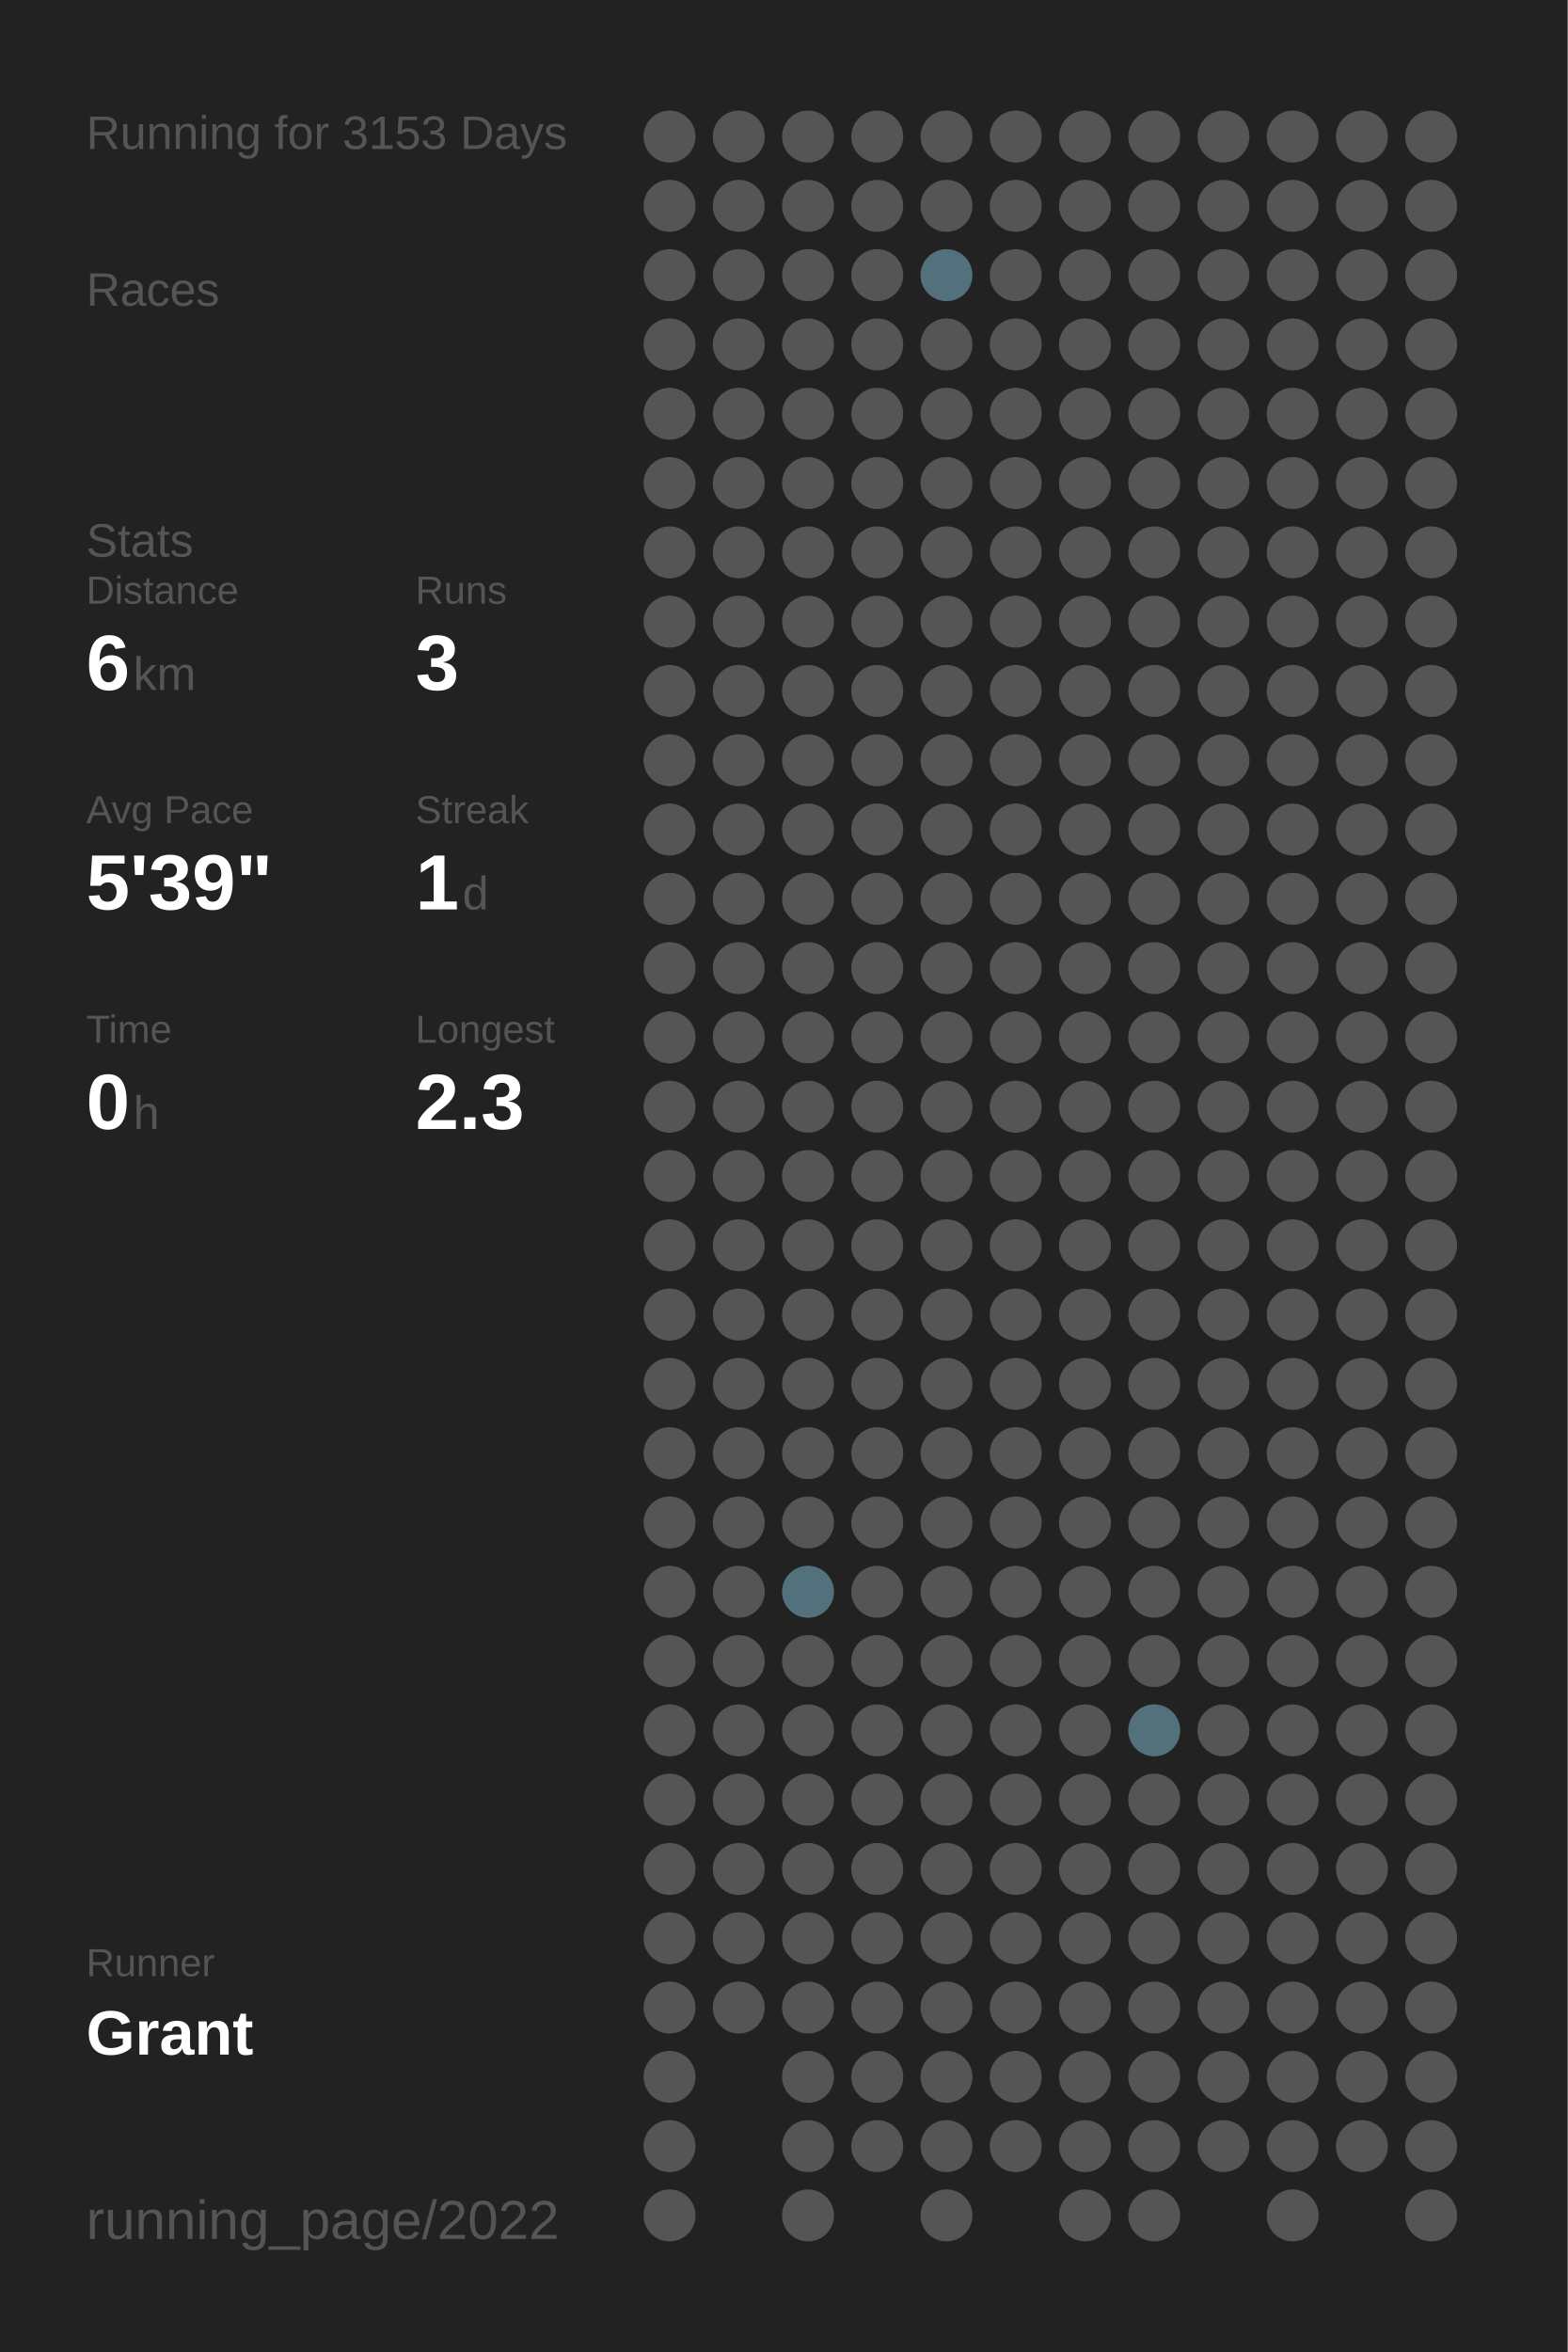
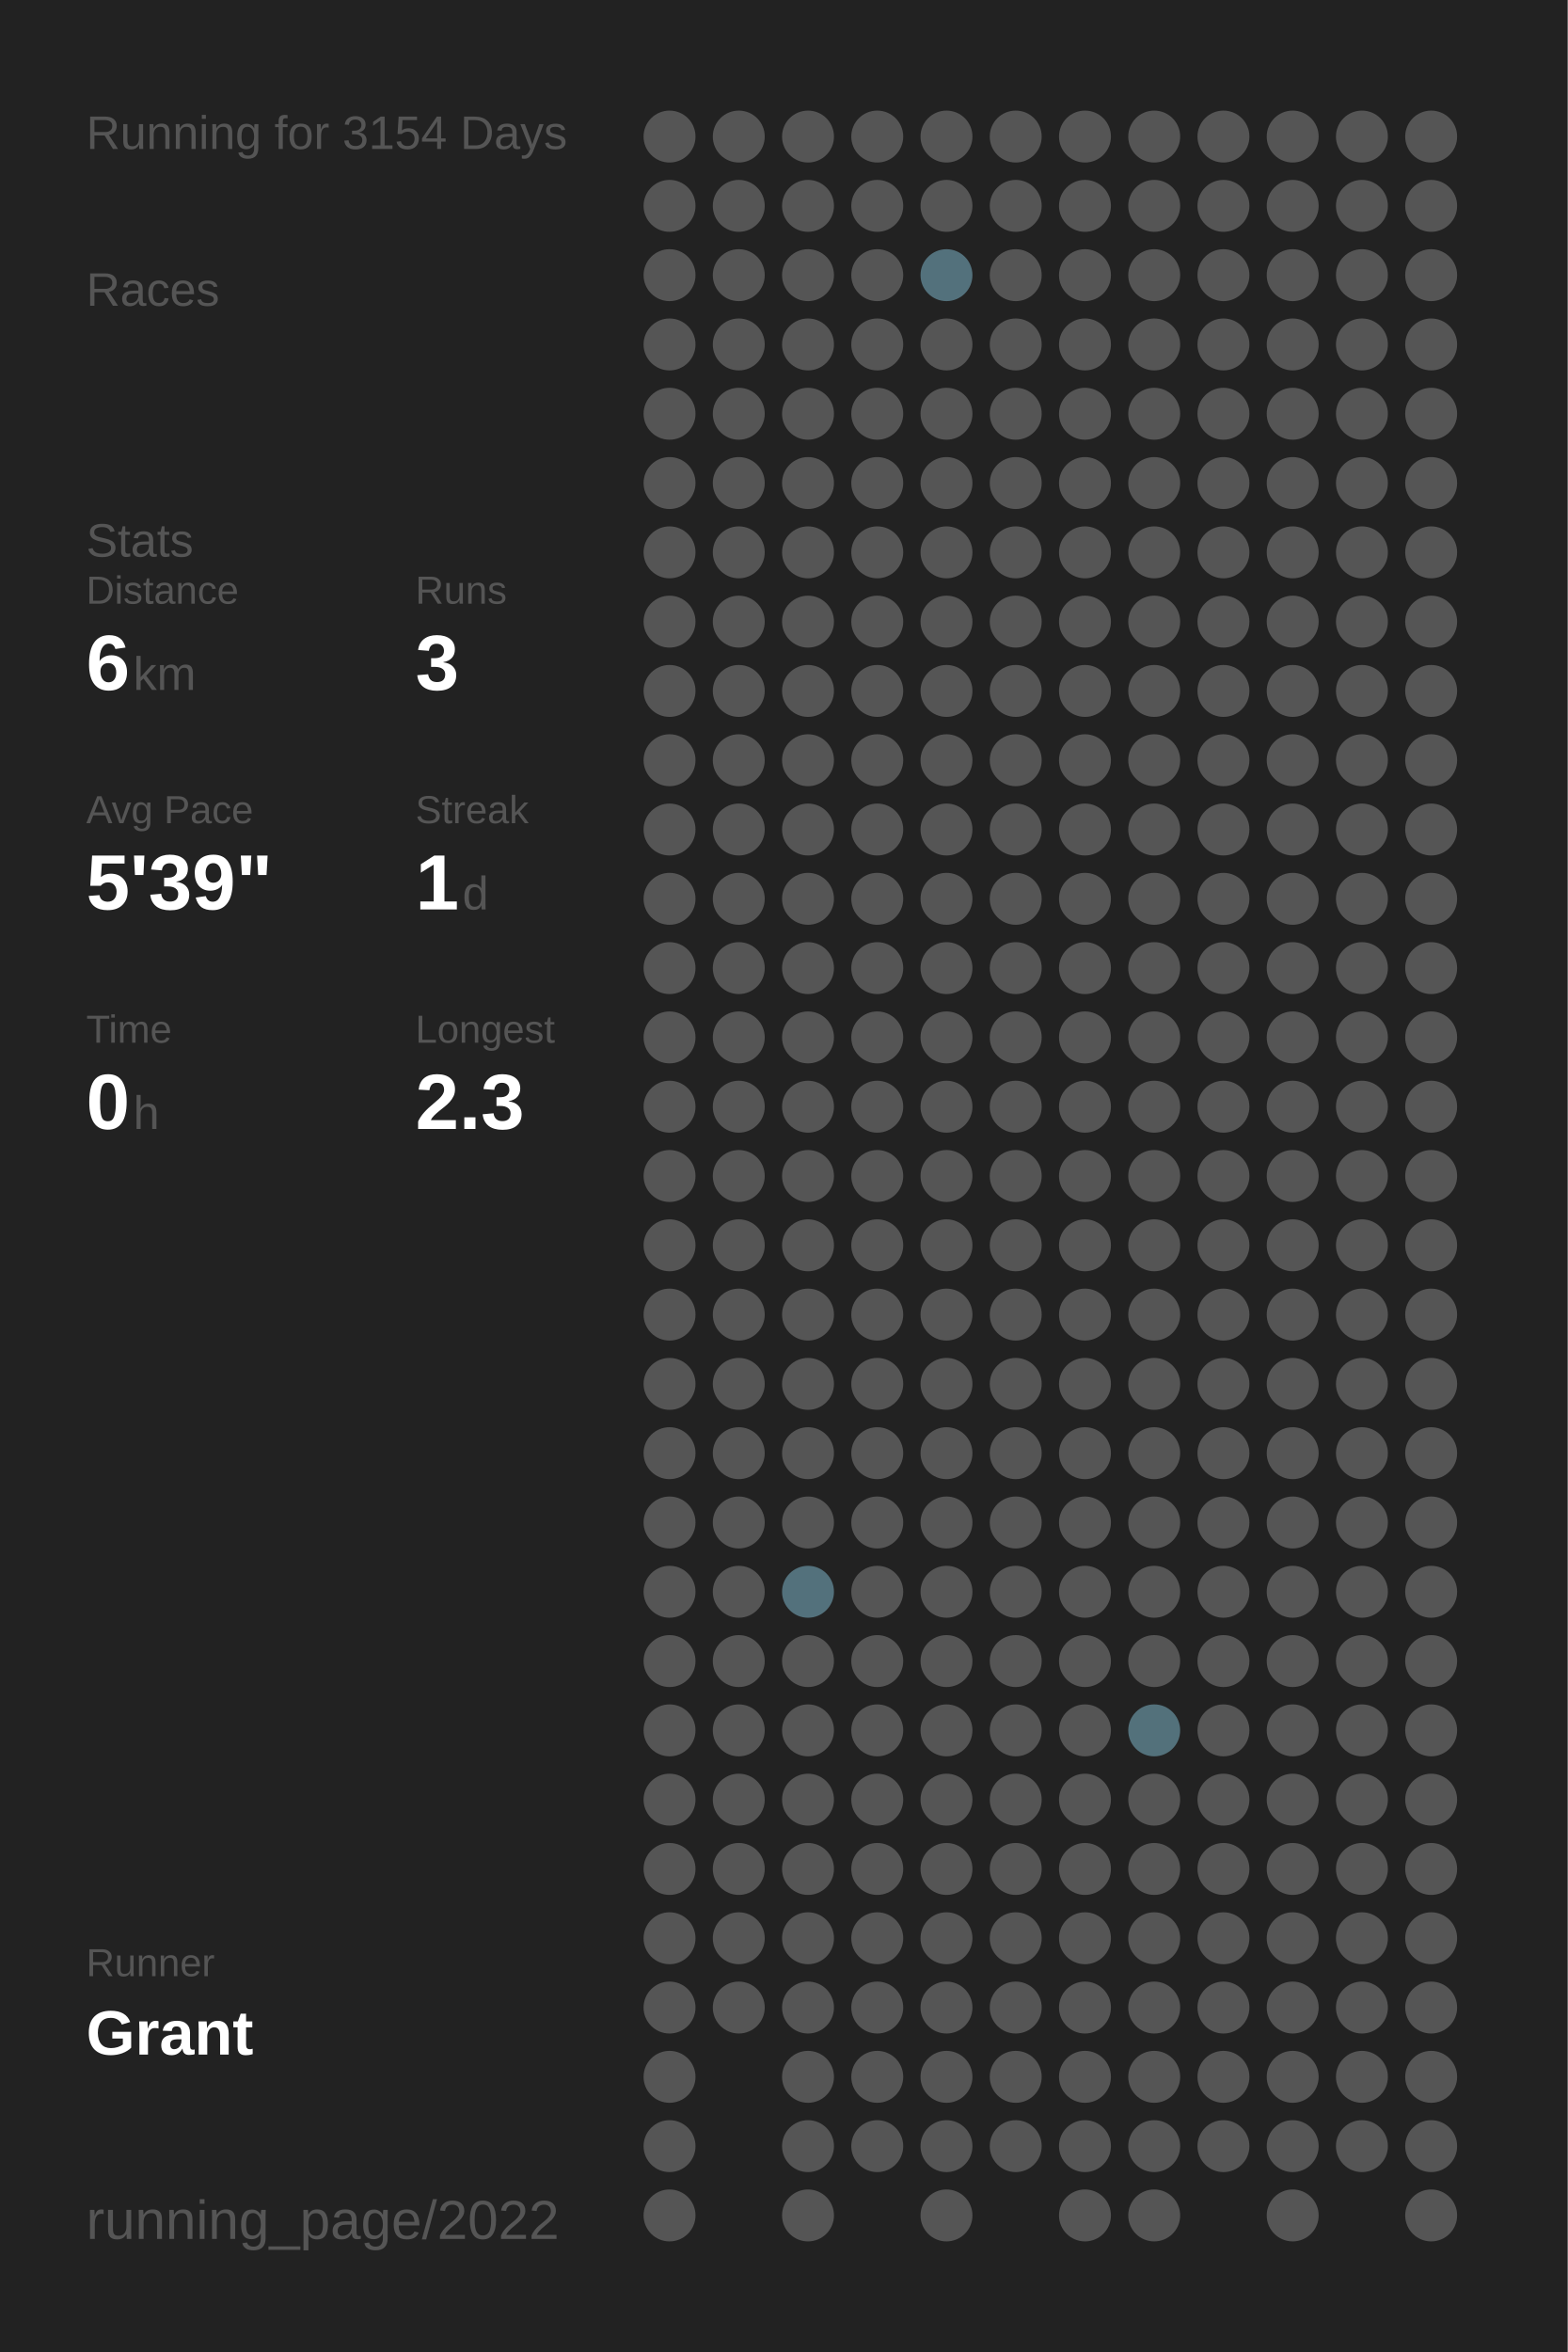
<svg xmlns="http://www.w3.org/2000/svg" baseProfile="full" height="300mm" version="1.1" viewBox="0,0,200,300" width="200mm">
  <defs />
  <rect fill="#222222" height="300" width="200" x="0" y="0" />
-   <text fill="#555555" style="font-size:6px; font-family:Arial;" x="11" y="19">Running for 3153 Days</text>
+   <text fill="#555555" style="font-size:6px; font-family:Arial;" x="11" y="19">Running for 3154 Days</text>
  <text fill="#555555" style="font-size:6px; font-family:Arial;" x="11" y="39">Races</text>
  <text fill="#555555" style="font-size:6px; font-family:Arial;" x="11" y="71">Stats</text>
  <text fill="#555555" style="font-size:5px; font-family:Arial;" x="11" y="77">Distance</text>
  <text fill="#FFFFFF" style="font-size:10px; font-family:Arial; font-weight:bold;" x="11" y="88">6</text>
  <text fill="#555555" style="font-size:6px; font-family:Arial;" x="17" y="88">km</text>
  <text fill="#555555" style="font-size:5px; font-family:Arial;" x="53" y="77">Runs</text>
  <text fill="#FFFFFF" style="font-size:10px; font-family:Arial; font-weight:bold;" x="53" y="88">3</text>
  <text fill="#555555" style="font-size:5px; font-family:Arial;" x="11" y="105">Avg Pace</text>
  <text fill="#FFFFFF" style="font-size:10px; font-family:Arial; font-weight:bold;" x="11" y="116">5'39"</text>
  <text fill="#555555" style="font-size:5px; font-family:Arial;" x="53" y="105">Streak</text>
  <text fill="#FFFFFF" style="font-size:10px; font-family:Arial; font-weight:bold;" x="53" y="116">1</text>
  <text fill="#555555" style="font-size:6px; font-family:Arial;" x="59" y="116">d</text>
  <text fill="#555555" style="font-size:5px; font-family:Arial;" x="11" y="133">Time</text>
  <text fill="#FFFFFF" style="font-size:10px; font-family:Arial; font-weight:bold;" x="11" y="144">0</text>
  <text fill="#555555" style="font-size:6px; font-family:Arial;" x="17" y="144">h</text>
  <text fill="#555555" style="font-size:5px; font-family:Arial;" x="53" y="133">Longest</text>
  <text fill="#FFFFFF" style="font-size:10px; font-family:Arial; font-weight:bold;" x="53" y="144">2.3</text>
  <text fill="#555555" style="font-size:5px; font-family:Arial;" x="11" y="252.065">Runner</text>
  <text fill="#FFFFFF" style="font-size:8px; font-family:Arial; font-weight:bold;" x="11" y="262.065">Grant</text>
  <text fill="#555555" style="font-size:7px; font-family:Arial;" x="11" y="285.581">running_page/2022</text>
  <circle cx="85.417" cy="17.419" fill="#555555" r="3.312" />
  <circle cx="85.417" cy="26.258" fill="#555555" r="3.312" />
  <circle cx="85.417" cy="35.097" fill="#555555" r="3.312" />
  <circle cx="85.417" cy="43.935" fill="#555555" r="3.312" />
  <circle cx="85.417" cy="52.774" fill="#555555" r="3.312" />
  <circle cx="85.417" cy="61.613" fill="#555555" r="3.312" />
  <circle cx="85.417" cy="70.452" fill="#555555" r="3.312" />
  <circle cx="85.417" cy="79.29" fill="#555555" r="3.312" />
  <circle cx="85.417" cy="88.129" fill="#555555" r="3.312" />
  <circle cx="85.417" cy="96.968" fill="#555555" r="3.312" />
  <circle cx="85.417" cy="105.806" fill="#555555" r="3.312" />
  <circle cx="85.417" cy="114.645" fill="#555555" r="3.312" />
  <circle cx="85.417" cy="123.484" fill="#555555" r="3.312" />
  <circle cx="85.417" cy="132.323" fill="#555555" r="3.312" />
  <circle cx="85.417" cy="141.161" fill="#555555" r="3.312" />
  <circle cx="85.417" cy="150" fill="#555555" r="3.312" />
  <circle cx="85.417" cy="158.839" fill="#555555" r="3.312" />
  <circle cx="85.417" cy="167.677" fill="#555555" r="3.312" />
  <circle cx="85.417" cy="176.516" fill="#555555" r="3.312" />
  <circle cx="85.417" cy="185.355" fill="#555555" r="3.312" />
  <circle cx="85.417" cy="194.194" fill="#555555" r="3.312" />
  <circle cx="85.417" cy="203.032" fill="#555555" r="3.312" />
  <circle cx="85.417" cy="211.871" fill="#555555" r="3.312" />
  <circle cx="85.417" cy="220.71" fill="#555555" r="3.312" />
  <circle cx="85.417" cy="229.548" fill="#555555" r="3.312" />
  <circle cx="85.417" cy="238.387" fill="#555555" r="3.312" />
  <circle cx="85.417" cy="247.226" fill="#555555" r="3.312" />
  <circle cx="85.417" cy="256.065" fill="#555555" r="3.312" />
  <circle cx="85.417" cy="264.903" fill="#555555" r="3.312" />
  <circle cx="85.417" cy="273.742" fill="#555555" r="3.312" />
  <circle cx="85.417" cy="282.581" fill="#555555" r="3.312" />
  <circle cx="94.25" cy="17.419" fill="#555555" r="3.312" />
  <circle cx="94.25" cy="26.258" fill="#555555" r="3.312" />
  <circle cx="94.25" cy="35.097" fill="#555555" r="3.312" />
  <circle cx="94.25" cy="43.935" fill="#555555" r="3.312" />
  <circle cx="94.25" cy="52.774" fill="#555555" r="3.312" />
  <circle cx="94.25" cy="61.613" fill="#555555" r="3.312" />
  <circle cx="94.25" cy="70.452" fill="#555555" r="3.312" />
  <circle cx="94.25" cy="79.29" fill="#555555" r="3.312" />
  <circle cx="94.25" cy="88.129" fill="#555555" r="3.312" />
  <circle cx="94.25" cy="96.968" fill="#555555" r="3.312" />
  <circle cx="94.25" cy="105.806" fill="#555555" r="3.312" />
  <circle cx="94.25" cy="114.645" fill="#555555" r="3.312" />
  <circle cx="94.25" cy="123.484" fill="#555555" r="3.312" />
  <circle cx="94.25" cy="132.323" fill="#555555" r="3.312" />
  <circle cx="94.25" cy="141.161" fill="#555555" r="3.312" />
  <circle cx="94.25" cy="150" fill="#555555" r="3.312" />
  <circle cx="94.25" cy="158.839" fill="#555555" r="3.312" />
  <circle cx="94.25" cy="167.677" fill="#555555" r="3.312" />
  <circle cx="94.25" cy="176.516" fill="#555555" r="3.312" />
  <circle cx="94.25" cy="185.355" fill="#555555" r="3.312" />
  <circle cx="94.25" cy="194.194" fill="#555555" r="3.312" />
  <circle cx="94.25" cy="203.032" fill="#555555" r="3.312" />
  <circle cx="94.25" cy="211.871" fill="#555555" r="3.312" />
  <circle cx="94.25" cy="220.71" fill="#555555" r="3.312" />
  <circle cx="94.25" cy="229.548" fill="#555555" r="3.312" />
  <circle cx="94.25" cy="238.387" fill="#555555" r="3.312" />
  <circle cx="94.25" cy="247.226" fill="#555555" r="3.312" />
  <circle cx="94.25" cy="256.065" fill="#555555" r="3.312" />
  <circle cx="103.083" cy="17.419" fill="#555555" r="3.312" />
  <circle cx="103.083" cy="26.258" fill="#555555" r="3.312" />
  <circle cx="103.083" cy="35.097" fill="#555555" r="3.312" />
  <circle cx="103.083" cy="43.935" fill="#555555" r="3.312" />
  <circle cx="103.083" cy="52.774" fill="#555555" r="3.312" />
  <circle cx="103.083" cy="61.613" fill="#555555" r="3.312" />
  <circle cx="103.083" cy="70.452" fill="#555555" r="3.312" />
  <circle cx="103.083" cy="79.29" fill="#555555" r="3.312" />
  <circle cx="103.083" cy="88.129" fill="#555555" r="3.312" />
  <circle cx="103.083" cy="96.968" fill="#555555" r="3.312" />
  <circle cx="103.083" cy="105.806" fill="#555555" r="3.312" />
  <circle cx="103.083" cy="114.645" fill="#555555" r="3.312" />
  <circle cx="103.083" cy="123.484" fill="#555555" r="3.312" />
  <circle cx="103.083" cy="132.323" fill="#555555" r="3.312" />
  <circle cx="103.083" cy="141.161" fill="#555555" r="3.312" />
  <circle cx="103.083" cy="150" fill="#555555" r="3.312" />
  <circle cx="103.083" cy="158.839" fill="#555555" r="3.312" />
  <circle cx="103.083" cy="167.677" fill="#555555" r="3.312" />
  <circle cx="103.083" cy="176.516" fill="#555555" r="3.312" />
  <circle cx="103.083" cy="185.355" fill="#555555" r="3.312" />
  <circle cx="103.083" cy="194.194" fill="#555555" r="3.312" />
  <circle cx="103.083" cy="203.032" fill="#53717c" r="3.312" />
  <circle cx="103.083" cy="211.871" fill="#555555" r="3.312" />
  <circle cx="103.083" cy="220.71" fill="#555555" r="3.312" />
  <circle cx="103.083" cy="229.548" fill="#555555" r="3.312" />
  <circle cx="103.083" cy="238.387" fill="#555555" r="3.312" />
  <circle cx="103.083" cy="247.226" fill="#555555" r="3.312" />
  <circle cx="103.083" cy="256.065" fill="#555555" r="3.312" />
  <circle cx="103.083" cy="264.903" fill="#555555" r="3.312" />
  <circle cx="103.083" cy="273.742" fill="#555555" r="3.312" />
  <circle cx="103.083" cy="282.581" fill="#555555" r="3.312" />
  <circle cx="111.917" cy="17.419" fill="#555555" r="3.312" />
  <circle cx="111.917" cy="26.258" fill="#555555" r="3.312" />
  <circle cx="111.917" cy="35.097" fill="#555555" r="3.312" />
  <circle cx="111.917" cy="43.935" fill="#555555" r="3.312" />
  <circle cx="111.917" cy="52.774" fill="#555555" r="3.312" />
  <circle cx="111.917" cy="61.613" fill="#555555" r="3.312" />
  <circle cx="111.917" cy="70.452" fill="#555555" r="3.312" />
  <circle cx="111.917" cy="79.29" fill="#555555" r="3.312" />
  <circle cx="111.917" cy="88.129" fill="#555555" r="3.312" />
  <circle cx="111.917" cy="96.968" fill="#555555" r="3.312" />
  <circle cx="111.917" cy="105.806" fill="#555555" r="3.312" />
  <circle cx="111.917" cy="114.645" fill="#555555" r="3.312" />
  <circle cx="111.917" cy="123.484" fill="#555555" r="3.312" />
  <circle cx="111.917" cy="132.323" fill="#555555" r="3.312" />
  <circle cx="111.917" cy="141.161" fill="#555555" r="3.312" />
  <circle cx="111.917" cy="150" fill="#555555" r="3.312" />
  <circle cx="111.917" cy="158.839" fill="#555555" r="3.312" />
  <circle cx="111.917" cy="167.677" fill="#555555" r="3.312" />
  <circle cx="111.917" cy="176.516" fill="#555555" r="3.312" />
  <circle cx="111.917" cy="185.355" fill="#555555" r="3.312" />
  <circle cx="111.917" cy="194.194" fill="#555555" r="3.312" />
  <circle cx="111.917" cy="203.032" fill="#555555" r="3.312" />
  <circle cx="111.917" cy="211.871" fill="#555555" r="3.312" />
  <circle cx="111.917" cy="220.71" fill="#555555" r="3.312" />
  <circle cx="111.917" cy="229.548" fill="#555555" r="3.312" />
  <circle cx="111.917" cy="238.387" fill="#555555" r="3.312" />
  <circle cx="111.917" cy="247.226" fill="#555555" r="3.312" />
  <circle cx="111.917" cy="256.065" fill="#555555" r="3.312" />
  <circle cx="111.917" cy="264.903" fill="#555555" r="3.312" />
  <circle cx="111.917" cy="273.742" fill="#555555" r="3.312" />
  <circle cx="120.75" cy="17.419" fill="#555555" r="3.312" />
  <circle cx="120.75" cy="26.258" fill="#555555" r="3.312" />
  <circle cx="120.75" cy="35.097" fill="#53717c" r="3.312" />
  <circle cx="120.75" cy="43.935" fill="#555555" r="3.312" />
  <circle cx="120.75" cy="52.774" fill="#555555" r="3.312" />
  <circle cx="120.75" cy="61.613" fill="#555555" r="3.312" />
  <circle cx="120.75" cy="70.452" fill="#555555" r="3.312" />
  <circle cx="120.75" cy="79.29" fill="#555555" r="3.312" />
  <circle cx="120.75" cy="88.129" fill="#555555" r="3.312" />
  <circle cx="120.75" cy="96.968" fill="#555555" r="3.312" />
  <circle cx="120.75" cy="105.806" fill="#555555" r="3.312" />
  <circle cx="120.75" cy="114.645" fill="#555555" r="3.312" />
  <circle cx="120.75" cy="123.484" fill="#555555" r="3.312" />
  <circle cx="120.75" cy="132.323" fill="#555555" r="3.312" />
  <circle cx="120.75" cy="141.161" fill="#555555" r="3.312" />
  <circle cx="120.75" cy="150" fill="#555555" r="3.312" />
  <circle cx="120.75" cy="158.839" fill="#555555" r="3.312" />
  <circle cx="120.75" cy="167.677" fill="#555555" r="3.312" />
  <circle cx="120.75" cy="176.516" fill="#555555" r="3.312" />
  <circle cx="120.75" cy="185.355" fill="#555555" r="3.312" />
  <circle cx="120.75" cy="194.194" fill="#555555" r="3.312" />
  <circle cx="120.75" cy="203.032" fill="#555555" r="3.312" />
  <circle cx="120.75" cy="211.871" fill="#555555" r="3.312" />
  <circle cx="120.75" cy="220.71" fill="#555555" r="3.312" />
  <circle cx="120.75" cy="229.548" fill="#555555" r="3.312" />
  <circle cx="120.75" cy="238.387" fill="#555555" r="3.312" />
  <circle cx="120.75" cy="247.226" fill="#555555" r="3.312" />
  <circle cx="120.75" cy="256.065" fill="#555555" r="3.312" />
  <circle cx="120.75" cy="264.903" fill="#555555" r="3.312" />
  <circle cx="120.75" cy="273.742" fill="#555555" r="3.312" />
  <circle cx="120.75" cy="282.581" fill="#555555" r="3.312" />
  <circle cx="129.583" cy="17.419" fill="#555555" r="3.312" />
  <circle cx="129.583" cy="26.258" fill="#555555" r="3.312" />
  <circle cx="129.583" cy="35.097" fill="#555555" r="3.312" />
  <circle cx="129.583" cy="43.935" fill="#555555" r="3.312" />
  <circle cx="129.583" cy="52.774" fill="#555555" r="3.312" />
  <circle cx="129.583" cy="61.613" fill="#555555" r="3.312" />
  <circle cx="129.583" cy="70.452" fill="#555555" r="3.312" />
  <circle cx="129.583" cy="79.29" fill="#555555" r="3.312" />
  <circle cx="129.583" cy="88.129" fill="#555555" r="3.312" />
  <circle cx="129.583" cy="96.968" fill="#555555" r="3.312" />
  <circle cx="129.583" cy="105.806" fill="#555555" r="3.312" />
  <circle cx="129.583" cy="114.645" fill="#555555" r="3.312" />
  <circle cx="129.583" cy="123.484" fill="#555555" r="3.312" />
  <circle cx="129.583" cy="132.323" fill="#555555" r="3.312" />
  <circle cx="129.583" cy="141.161" fill="#555555" r="3.312" />
  <circle cx="129.583" cy="150" fill="#555555" r="3.312" />
  <circle cx="129.583" cy="158.839" fill="#555555" r="3.312" />
  <circle cx="129.583" cy="167.677" fill="#555555" r="3.312" />
  <circle cx="129.583" cy="176.516" fill="#555555" r="3.312" />
  <circle cx="129.583" cy="185.355" fill="#555555" r="3.312" />
  <circle cx="129.583" cy="194.194" fill="#555555" r="3.312" />
  <circle cx="129.583" cy="203.032" fill="#555555" r="3.312" />
  <circle cx="129.583" cy="211.871" fill="#555555" r="3.312" />
  <circle cx="129.583" cy="220.71" fill="#555555" r="3.312" />
  <circle cx="129.583" cy="229.548" fill="#555555" r="3.312" />
  <circle cx="129.583" cy="238.387" fill="#555555" r="3.312" />
  <circle cx="129.583" cy="247.226" fill="#555555" r="3.312" />
  <circle cx="129.583" cy="256.065" fill="#555555" r="3.312" />
  <circle cx="129.583" cy="264.903" fill="#555555" r="3.312" />
  <circle cx="129.583" cy="273.742" fill="#555555" r="3.312" />
  <circle cx="138.417" cy="17.419" fill="#555555" r="3.312" />
  <circle cx="138.417" cy="26.258" fill="#555555" r="3.312" />
  <circle cx="138.417" cy="35.097" fill="#555555" r="3.312" />
  <circle cx="138.417" cy="43.935" fill="#555555" r="3.312" />
  <circle cx="138.417" cy="52.774" fill="#555555" r="3.312" />
  <circle cx="138.417" cy="61.613" fill="#555555" r="3.312" />
  <circle cx="138.417" cy="70.452" fill="#555555" r="3.312" />
  <circle cx="138.417" cy="79.29" fill="#555555" r="3.312" />
  <circle cx="138.417" cy="88.129" fill="#555555" r="3.312" />
  <circle cx="138.417" cy="96.968" fill="#555555" r="3.312" />
  <circle cx="138.417" cy="105.806" fill="#555555" r="3.312" />
  <circle cx="138.417" cy="114.645" fill="#555555" r="3.312" />
  <circle cx="138.417" cy="123.484" fill="#555555" r="3.312" />
  <circle cx="138.417" cy="132.323" fill="#555555" r="3.312" />
  <circle cx="138.417" cy="141.161" fill="#555555" r="3.312" />
  <circle cx="138.417" cy="150" fill="#555555" r="3.312" />
  <circle cx="138.417" cy="158.839" fill="#555555" r="3.312" />
  <circle cx="138.417" cy="167.677" fill="#555555" r="3.312" />
  <circle cx="138.417" cy="176.516" fill="#555555" r="3.312" />
  <circle cx="138.417" cy="185.355" fill="#555555" r="3.312" />
  <circle cx="138.417" cy="194.194" fill="#555555" r="3.312" />
  <circle cx="138.417" cy="203.032" fill="#555555" r="3.312" />
  <circle cx="138.417" cy="211.871" fill="#555555" r="3.312" />
  <circle cx="138.417" cy="220.71" fill="#555555" r="3.312" />
  <circle cx="138.417" cy="229.548" fill="#555555" r="3.312" />
  <circle cx="138.417" cy="238.387" fill="#555555" r="3.312" />
  <circle cx="138.417" cy="247.226" fill="#555555" r="3.312" />
  <circle cx="138.417" cy="256.065" fill="#555555" r="3.312" />
  <circle cx="138.417" cy="264.903" fill="#555555" r="3.312" />
  <circle cx="138.417" cy="273.742" fill="#555555" r="3.312" />
  <circle cx="138.417" cy="282.581" fill="#555555" r="3.312" />
  <circle cx="147.25" cy="17.419" fill="#555555" r="3.312" />
  <circle cx="147.25" cy="26.258" fill="#555555" r="3.312" />
  <circle cx="147.25" cy="35.097" fill="#555555" r="3.312" />
  <circle cx="147.25" cy="43.935" fill="#555555" r="3.312" />
  <circle cx="147.25" cy="52.774" fill="#555555" r="3.312" />
  <circle cx="147.25" cy="61.613" fill="#555555" r="3.312" />
  <circle cx="147.25" cy="70.452" fill="#555555" r="3.312" />
  <circle cx="147.25" cy="79.29" fill="#555555" r="3.312" />
  <circle cx="147.25" cy="88.129" fill="#555555" r="3.312" />
  <circle cx="147.25" cy="96.968" fill="#555555" r="3.312" />
  <circle cx="147.25" cy="105.806" fill="#555555" r="3.312" />
  <circle cx="147.25" cy="114.645" fill="#555555" r="3.312" />
  <circle cx="147.25" cy="123.484" fill="#555555" r="3.312" />
  <circle cx="147.25" cy="132.323" fill="#555555" r="3.312" />
  <circle cx="147.25" cy="141.161" fill="#555555" r="3.312" />
  <circle cx="147.25" cy="150" fill="#555555" r="3.312" />
  <circle cx="147.25" cy="158.839" fill="#555555" r="3.312" />
  <circle cx="147.25" cy="167.677" fill="#555555" r="3.312" />
  <circle cx="147.25" cy="176.516" fill="#555555" r="3.312" />
  <circle cx="147.25" cy="185.355" fill="#555555" r="3.312" />
  <circle cx="147.25" cy="194.194" fill="#555555" r="3.312" />
  <circle cx="147.25" cy="203.032" fill="#555555" r="3.312" />
  <circle cx="147.25" cy="211.871" fill="#555555" r="3.312" />
  <circle cx="147.25" cy="220.71" fill="#53717b" r="3.312" />
  <circle cx="147.25" cy="229.548" fill="#555555" r="3.312" />
  <circle cx="147.25" cy="238.387" fill="#555555" r="3.312" />
  <circle cx="147.25" cy="247.226" fill="#555555" r="3.312" />
  <circle cx="147.25" cy="256.065" fill="#555555" r="3.312" />
  <circle cx="147.25" cy="264.903" fill="#555555" r="3.312" />
  <circle cx="147.25" cy="273.742" fill="#555555" r="3.312" />
  <circle cx="147.25" cy="282.581" fill="#555555" r="3.312" />
  <circle cx="156.083" cy="17.419" fill="#555555" r="3.312" />
  <circle cx="156.083" cy="26.258" fill="#555555" r="3.312" />
  <circle cx="156.083" cy="35.097" fill="#555555" r="3.312" />
  <circle cx="156.083" cy="43.935" fill="#555555" r="3.312" />
  <circle cx="156.083" cy="52.774" fill="#555555" r="3.312" />
  <circle cx="156.083" cy="61.613" fill="#555555" r="3.312" />
  <circle cx="156.083" cy="70.452" fill="#555555" r="3.312" />
  <circle cx="156.083" cy="79.29" fill="#555555" r="3.312" />
  <circle cx="156.083" cy="88.129" fill="#555555" r="3.312" />
  <circle cx="156.083" cy="96.968" fill="#555555" r="3.312" />
  <circle cx="156.083" cy="105.806" fill="#555555" r="3.312" />
  <circle cx="156.083" cy="114.645" fill="#555555" r="3.312" />
  <circle cx="156.083" cy="123.484" fill="#555555" r="3.312" />
  <circle cx="156.083" cy="132.323" fill="#555555" r="3.312" />
  <circle cx="156.083" cy="141.161" fill="#555555" r="3.312" />
  <circle cx="156.083" cy="150" fill="#555555" r="3.312" />
  <circle cx="156.083" cy="158.839" fill="#555555" r="3.312" />
  <circle cx="156.083" cy="167.677" fill="#555555" r="3.312" />
  <circle cx="156.083" cy="176.516" fill="#555555" r="3.312" />
  <circle cx="156.083" cy="185.355" fill="#555555" r="3.312" />
  <circle cx="156.083" cy="194.194" fill="#555555" r="3.312" />
  <circle cx="156.083" cy="203.032" fill="#555555" r="3.312" />
  <circle cx="156.083" cy="211.871" fill="#555555" r="3.312" />
  <circle cx="156.083" cy="220.71" fill="#555555" r="3.312" />
  <circle cx="156.083" cy="229.548" fill="#555555" r="3.312" />
  <circle cx="156.083" cy="238.387" fill="#555555" r="3.312" />
  <circle cx="156.083" cy="247.226" fill="#555555" r="3.312" />
  <circle cx="156.083" cy="256.065" fill="#555555" r="3.312" />
  <circle cx="156.083" cy="264.903" fill="#555555" r="3.312" />
  <circle cx="156.083" cy="273.742" fill="#555555" r="3.312" />
  <circle cx="164.917" cy="17.419" fill="#555555" r="3.312" />
  <circle cx="164.917" cy="26.258" fill="#555555" r="3.312" />
  <circle cx="164.917" cy="35.097" fill="#555555" r="3.312" />
  <circle cx="164.917" cy="43.935" fill="#555555" r="3.312" />
  <circle cx="164.917" cy="52.774" fill="#555555" r="3.312" />
  <circle cx="164.917" cy="61.613" fill="#555555" r="3.312" />
  <circle cx="164.917" cy="70.452" fill="#555555" r="3.312" />
  <circle cx="164.917" cy="79.29" fill="#555555" r="3.312" />
  <circle cx="164.917" cy="88.129" fill="#555555" r="3.312" />
  <circle cx="164.917" cy="96.968" fill="#555555" r="3.312" />
  <circle cx="164.917" cy="105.806" fill="#555555" r="3.312" />
  <circle cx="164.917" cy="114.645" fill="#555555" r="3.312" />
  <circle cx="164.917" cy="123.484" fill="#555555" r="3.312" />
  <circle cx="164.917" cy="132.323" fill="#555555" r="3.312" />
  <circle cx="164.917" cy="141.161" fill="#555555" r="3.312" />
  <circle cx="164.917" cy="150" fill="#555555" r="3.312" />
  <circle cx="164.917" cy="158.839" fill="#555555" r="3.312" />
  <circle cx="164.917" cy="167.677" fill="#555555" r="3.312" />
  <circle cx="164.917" cy="176.516" fill="#555555" r="3.312" />
  <circle cx="164.917" cy="185.355" fill="#555555" r="3.312" />
  <circle cx="164.917" cy="194.194" fill="#555555" r="3.312" />
  <circle cx="164.917" cy="203.032" fill="#555555" r="3.312" />
  <circle cx="164.917" cy="211.871" fill="#555555" r="3.312" />
  <circle cx="164.917" cy="220.71" fill="#555555" r="3.312" />
  <circle cx="164.917" cy="229.548" fill="#555555" r="3.312" />
  <circle cx="164.917" cy="238.387" fill="#555555" r="3.312" />
  <circle cx="164.917" cy="247.226" fill="#555555" r="3.312" />
  <circle cx="164.917" cy="256.065" fill="#555555" r="3.312" />
  <circle cx="164.917" cy="264.903" fill="#555555" r="3.312" />
  <circle cx="164.917" cy="273.742" fill="#555555" r="3.312" />
  <circle cx="164.917" cy="282.581" fill="#555555" r="3.312" />
  <circle cx="173.75" cy="17.419" fill="#555555" r="3.312" />
  <circle cx="173.75" cy="26.258" fill="#555555" r="3.312" />
  <circle cx="173.75" cy="35.097" fill="#555555" r="3.312" />
  <circle cx="173.75" cy="43.935" fill="#555555" r="3.312" />
  <circle cx="173.75" cy="52.774" fill="#555555" r="3.312" />
  <circle cx="173.75" cy="61.613" fill="#555555" r="3.312" />
  <circle cx="173.75" cy="70.452" fill="#555555" r="3.312" />
  <circle cx="173.75" cy="79.29" fill="#555555" r="3.312" />
  <circle cx="173.75" cy="88.129" fill="#555555" r="3.312" />
  <circle cx="173.75" cy="96.968" fill="#555555" r="3.312" />
  <circle cx="173.75" cy="105.806" fill="#555555" r="3.312" />
  <circle cx="173.75" cy="114.645" fill="#555555" r="3.312" />
  <circle cx="173.75" cy="123.484" fill="#555555" r="3.312" />
  <circle cx="173.75" cy="132.323" fill="#555555" r="3.312" />
  <circle cx="173.75" cy="141.161" fill="#555555" r="3.312" />
  <circle cx="173.75" cy="150" fill="#555555" r="3.312" />
  <circle cx="173.75" cy="158.839" fill="#555555" r="3.312" />
  <circle cx="173.75" cy="167.677" fill="#555555" r="3.312" />
  <circle cx="173.75" cy="176.516" fill="#555555" r="3.312" />
  <circle cx="173.75" cy="185.355" fill="#555555" r="3.312" />
  <circle cx="173.75" cy="194.194" fill="#555555" r="3.312" />
  <circle cx="173.75" cy="203.032" fill="#555555" r="3.312" />
  <circle cx="173.75" cy="211.871" fill="#555555" r="3.312" />
  <circle cx="173.75" cy="220.71" fill="#555555" r="3.312" />
  <circle cx="173.75" cy="229.548" fill="#555555" r="3.312" />
  <circle cx="173.75" cy="238.387" fill="#555555" r="3.312" />
  <circle cx="173.75" cy="247.226" fill="#555555" r="3.312" />
  <circle cx="173.75" cy="256.065" fill="#555555" r="3.312" />
  <circle cx="173.75" cy="264.903" fill="#555555" r="3.312" />
  <circle cx="173.75" cy="273.742" fill="#555555" r="3.312" />
  <circle cx="182.583" cy="17.419" fill="#555555" r="3.312" />
  <circle cx="182.583" cy="26.258" fill="#555555" r="3.312" />
  <circle cx="182.583" cy="35.097" fill="#555555" r="3.312" />
  <circle cx="182.583" cy="43.935" fill="#555555" r="3.312" />
  <circle cx="182.583" cy="52.774" fill="#555555" r="3.312" />
  <circle cx="182.583" cy="61.613" fill="#555555" r="3.312" />
  <circle cx="182.583" cy="70.452" fill="#555555" r="3.312" />
  <circle cx="182.583" cy="79.29" fill="#555555" r="3.312" />
  <circle cx="182.583" cy="88.129" fill="#555555" r="3.312" />
  <circle cx="182.583" cy="96.968" fill="#555555" r="3.312" />
  <circle cx="182.583" cy="105.806" fill="#555555" r="3.312" />
  <circle cx="182.583" cy="114.645" fill="#555555" r="3.312" />
  <circle cx="182.583" cy="123.484" fill="#555555" r="3.312" />
  <circle cx="182.583" cy="132.323" fill="#555555" r="3.312" />
  <circle cx="182.583" cy="141.161" fill="#555555" r="3.312" />
  <circle cx="182.583" cy="150" fill="#555555" r="3.312" />
  <circle cx="182.583" cy="158.839" fill="#555555" r="3.312" />
  <circle cx="182.583" cy="167.677" fill="#555555" r="3.312" />
  <circle cx="182.583" cy="176.516" fill="#555555" r="3.312" />
  <circle cx="182.583" cy="185.355" fill="#555555" r="3.312" />
  <circle cx="182.583" cy="194.194" fill="#555555" r="3.312" />
  <circle cx="182.583" cy="203.032" fill="#555555" r="3.312" />
  <circle cx="182.583" cy="211.871" fill="#555555" r="3.312" />
  <circle cx="182.583" cy="220.71" fill="#555555" r="3.312" />
  <circle cx="182.583" cy="229.548" fill="#555555" r="3.312" />
  <circle cx="182.583" cy="238.387" fill="#555555" r="3.312" />
  <circle cx="182.583" cy="247.226" fill="#555555" r="3.312" />
  <circle cx="182.583" cy="256.065" fill="#555555" r="3.312" />
  <circle cx="182.583" cy="264.903" fill="#555555" r="3.312" />
  <circle cx="182.583" cy="273.742" fill="#555555" r="3.312" />
  <circle cx="182.583" cy="282.581" fill="#555555" r="3.312" />
</svg>
